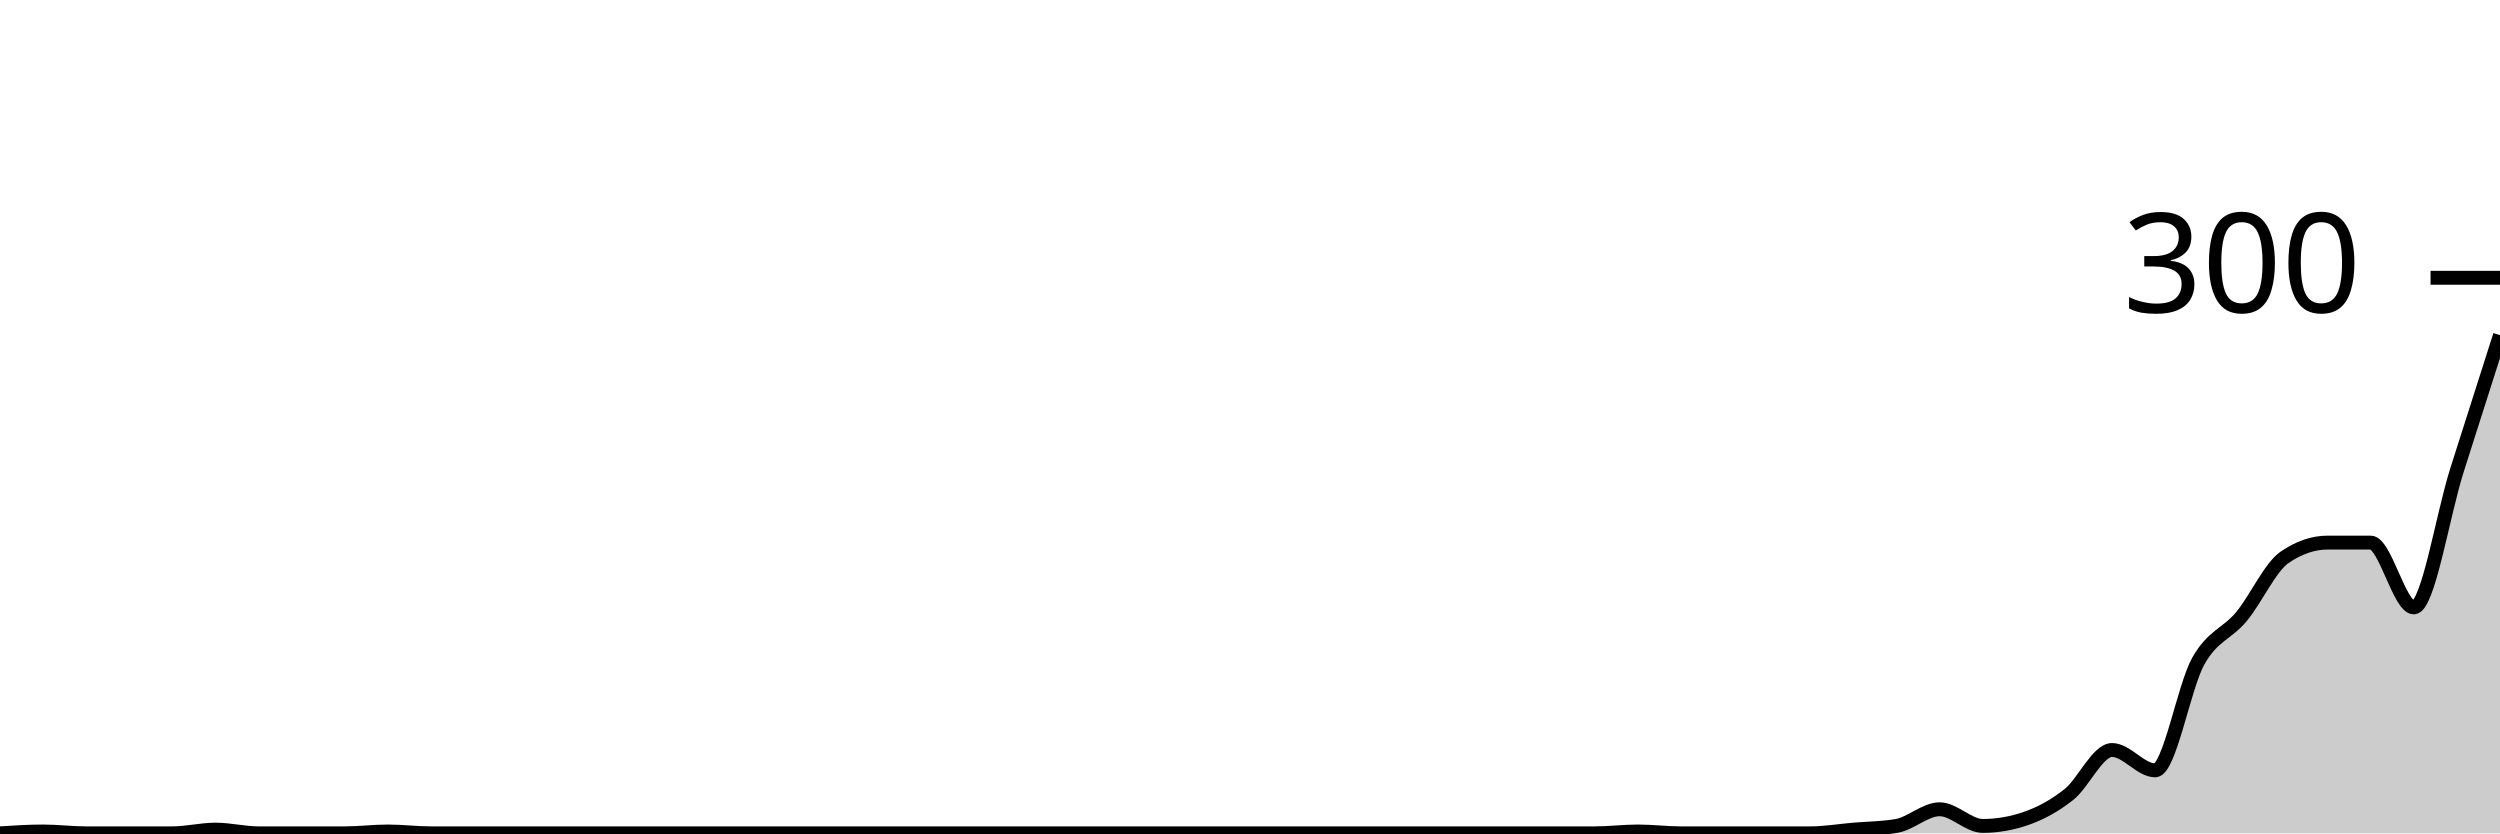
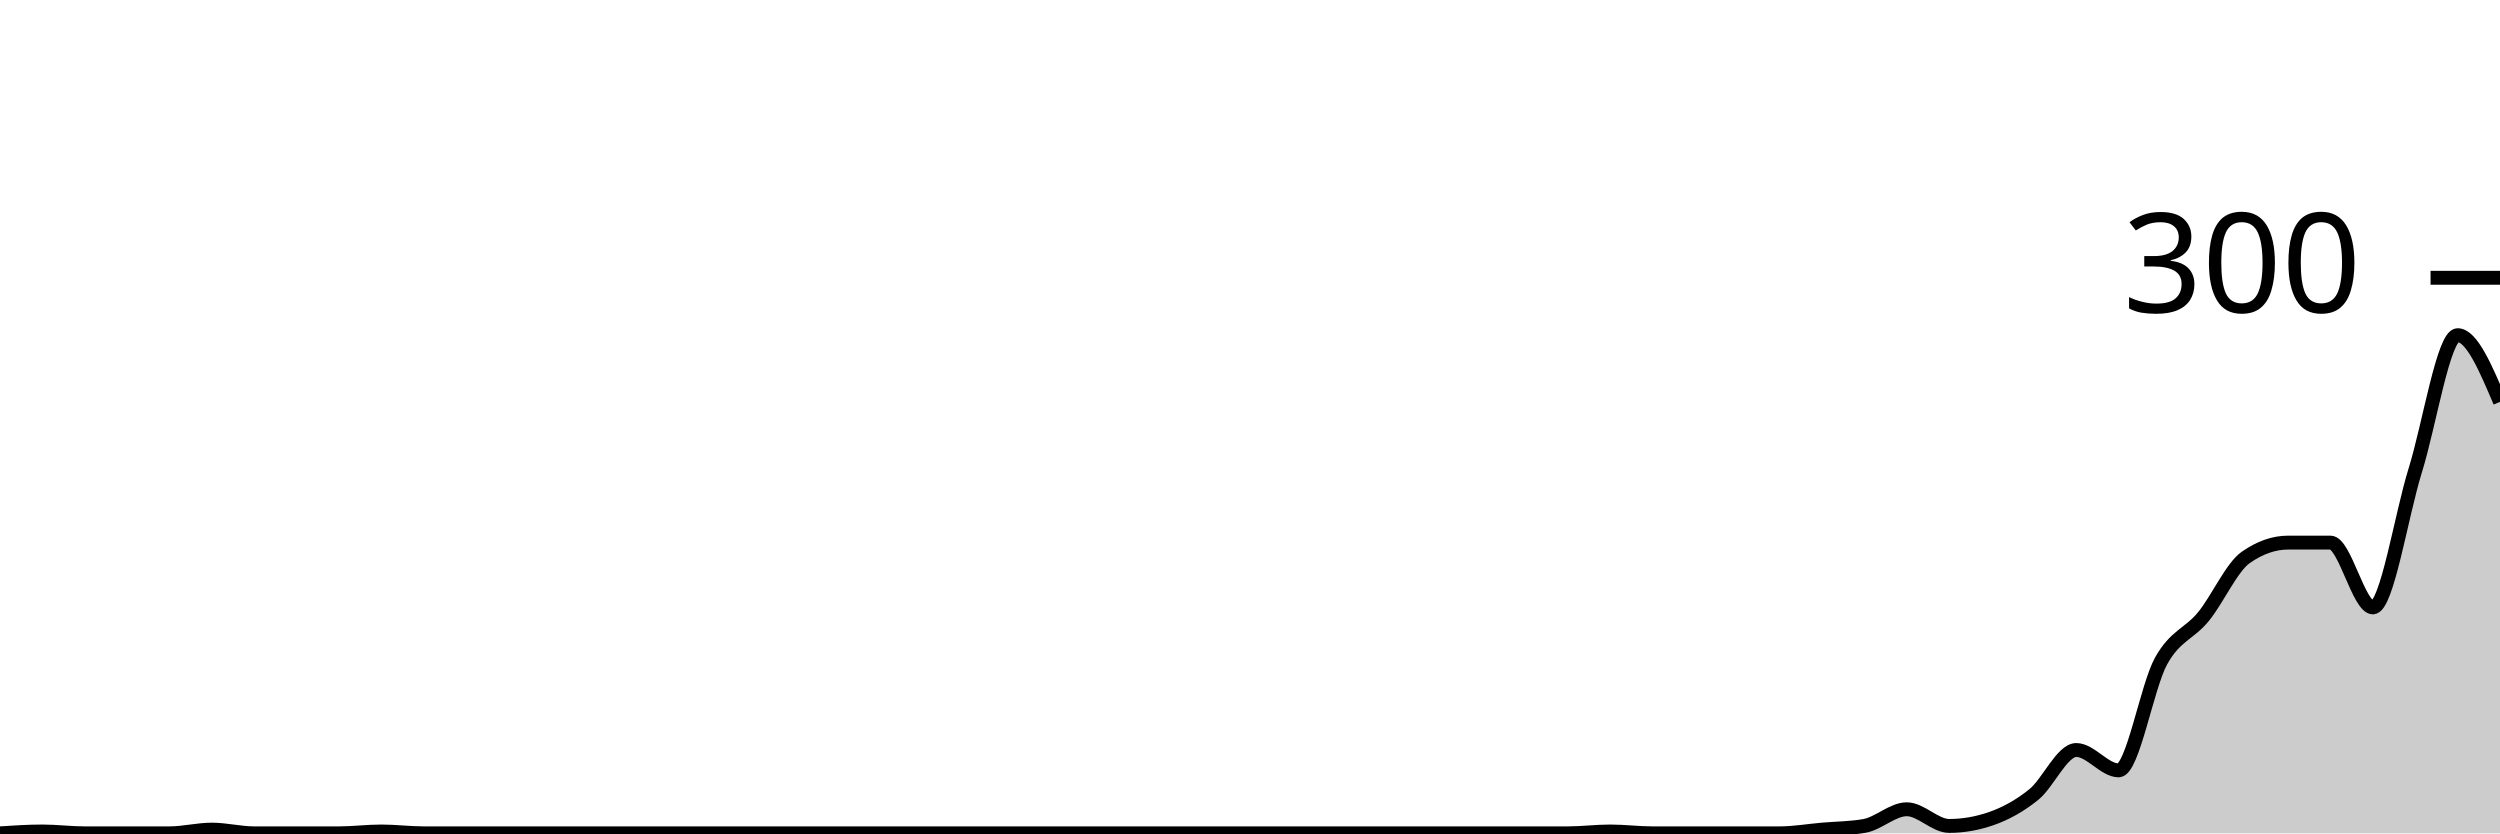
<svg xmlns="http://www.w3.org/2000/svg" viewBox="0 0 180 60">
  <g transform="translate(0,20)">
-     <path class="area" fill="rgba(0, 0, 0, 0.2)" d="M0,40C1.034,39.933,2.069,39.867,3.103,39.867C4.138,39.867,5.172,40,6.207,40C7.241,40,8.276,40,9.31,40C10.345,40,11.379,40,12.414,40C13.448,40,14.483,39.733,15.517,39.733C16.552,39.733,17.586,40,18.621,40C19.655,40,20.69,40,21.724,40C22.759,40,23.793,40,24.828,40C25.862,40,26.897,39.867,27.931,39.867C28.966,39.867,30,40,31.034,40C32.069,40,33.103,40,34.138,40C35.172,40,36.207,40,37.241,40C38.276,40,39.31,40,40.345,40C41.379,40,42.414,40,43.448,40C44.483,40,45.517,40,46.552,40C47.586,40,48.621,40,49.655,40C50.69,40,51.724,40,52.759,40C53.793,40,54.828,40,55.862,40C56.897,40,57.931,40,58.966,40C60,40,61.034,40,62.069,40C63.103,40,64.138,40,65.172,40C66.207,40,67.241,40,68.276,40C69.31,40,70.345,40,71.379,40C72.414,40,73.448,40,74.483,40C75.517,40,76.552,40,77.586,40C78.621,40,79.655,40,80.69,40C81.724,40,82.759,40,83.793,40C84.828,40,85.862,40,86.897,40C87.931,40,88.966,40,90,40C91.034,40,92.069,40,93.103,40C94.138,40,95.172,40,96.207,40C97.241,40,98.276,40,99.31,40C100.345,40,101.379,40,102.414,40C103.448,40,104.483,40,105.517,40C106.552,40,107.586,40,108.621,40C109.655,40,110.69,40,111.724,40C112.759,40,113.793,40,114.828,40C115.862,40,116.897,39.867,117.931,39.867C118.966,39.867,120,40,121.034,40C122.069,40,123.103,40,124.138,40C125.172,40,126.207,40,127.241,40C128.276,40,129.31,40,130.345,40C131.379,40,132.414,39.822,133.448,39.733C134.483,39.644,135.517,39.644,136.552,39.467C137.586,39.289,138.621,38.267,139.655,38.267C140.69,38.267,141.724,39.467,142.759,39.467C143.793,39.467,144.828,39.289,145.862,38.933C146.897,38.578,147.931,38.022,148.966,37.2C150,36.378,151.034,34,152.069,34C153.103,34,154.138,35.467,155.172,35.467C156.207,35.467,157.241,29.444,158.276,27.6C159.31,25.756,160.345,25.644,161.379,24.4C162.414,23.156,163.448,20.844,164.483,20.133C165.517,19.422,166.552,19.067,167.586,19.067C168.621,19.067,169.655,19.067,170.69,19.067C171.724,19.067,172.759,23.733,173.793,23.733C174.828,23.733,175.862,17.133,176.897,13.867C177.931,10.6,178.966,7.367,180,4.133L180,40C178.966,40,177.931,40,176.897,40C175.862,40,174.828,40,173.793,40C172.759,40,171.724,40,170.69,40C169.655,40,168.621,40,167.586,40C166.552,40,165.517,40,164.483,40C163.448,40,162.414,40,161.379,40C160.345,40,159.31,40,158.276,40C157.241,40,156.207,40,155.172,40C154.138,40,153.103,40,152.069,40C151.034,40,150,40,148.966,40C147.931,40,146.897,40,145.862,40C144.828,40,143.793,40,142.759,40C141.724,40,140.69,40,139.655,40C138.621,40,137.586,40,136.552,40C135.517,40,134.483,40,133.448,40C132.414,40,131.379,40,130.345,40C129.31,40,128.276,40,127.241,40C126.207,40,125.172,40,124.138,40C123.103,40,122.069,40,121.034,40C120,40,118.966,40,117.931,40C116.897,40,115.862,40,114.828,40C113.793,40,112.759,40,111.724,40C110.69,40,109.655,40,108.621,40C107.586,40,106.552,40,105.517,40C104.483,40,103.448,40,102.414,40C101.379,40,100.345,40,99.31,40C98.276,40,97.241,40,96.207,40C95.172,40,94.138,40,93.103,40C92.069,40,91.034,40,90,40C88.966,40,87.931,40,86.897,40C85.862,40,84.828,40,83.793,40C82.759,40,81.724,40,80.69,40C79.655,40,78.621,40,77.586,40C76.552,40,75.517,40,74.483,40C73.448,40,72.414,40,71.379,40C70.345,40,69.31,40,68.276,40C67.241,40,66.207,40,65.172,40C64.138,40,63.103,40,62.069,40C61.034,40,60,40,58.966,40C57.931,40,56.897,40,55.862,40C54.828,40,53.793,40,52.759,40C51.724,40,50.69,40,49.655,40C48.621,40,47.586,40,46.552,40C45.517,40,44.483,40,43.448,40C42.414,40,41.379,40,40.345,40C39.31,40,38.276,40,37.241,40C36.207,40,35.172,40,34.138,40C33.103,40,32.069,40,31.034,40C30,40,28.966,40,27.931,40C26.897,40,25.862,40,24.828,40C23.793,40,22.759,40,21.724,40C20.69,40,19.655,40,18.621,40C17.586,40,16.552,40,15.517,40C14.483,40,13.448,40,12.414,40C11.379,40,10.345,40,9.31,40C8.276,40,7.241,40,6.207,40C5.172,40,4.138,40,3.103,40C2.069,40,1.034,40,0,40Z" />
-     <path class="line" stroke="black" fill="none" d="M0,40C1.034,39.933,2.069,39.867,3.103,39.867C4.138,39.867,5.172,40,6.207,40C7.241,40,8.276,40,9.31,40C10.345,40,11.379,40,12.414,40C13.448,40,14.483,39.733,15.517,39.733C16.552,39.733,17.586,40,18.621,40C19.655,40,20.69,40,21.724,40C22.759,40,23.793,40,24.828,40C25.862,40,26.897,39.867,27.931,39.867C28.966,39.867,30,40,31.034,40C32.069,40,33.103,40,34.138,40C35.172,40,36.207,40,37.241,40C38.276,40,39.31,40,40.345,40C41.379,40,42.414,40,43.448,40C44.483,40,45.517,40,46.552,40C47.586,40,48.621,40,49.655,40C50.69,40,51.724,40,52.759,40C53.793,40,54.828,40,55.862,40C56.897,40,57.931,40,58.966,40C60,40,61.034,40,62.069,40C63.103,40,64.138,40,65.172,40C66.207,40,67.241,40,68.276,40C69.31,40,70.345,40,71.379,40C72.414,40,73.448,40,74.483,40C75.517,40,76.552,40,77.586,40C78.621,40,79.655,40,80.69,40C81.724,40,82.759,40,83.793,40C84.828,40,85.862,40,86.897,40C87.931,40,88.966,40,90,40C91.034,40,92.069,40,93.103,40C94.138,40,95.172,40,96.207,40C97.241,40,98.276,40,99.31,40C100.345,40,101.379,40,102.414,40C103.448,40,104.483,40,105.517,40C106.552,40,107.586,40,108.621,40C109.655,40,110.69,40,111.724,40C112.759,40,113.793,40,114.828,40C115.862,40,116.897,39.867,117.931,39.867C118.966,39.867,120,40,121.034,40C122.069,40,123.103,40,124.138,40C125.172,40,126.207,40,127.241,40C128.276,40,129.31,40,130.345,40C131.379,40,132.414,39.822,133.448,39.733C134.483,39.644,135.517,39.644,136.552,39.467C137.586,39.289,138.621,38.267,139.655,38.267C140.69,38.267,141.724,39.467,142.759,39.467C143.793,39.467,144.828,39.289,145.862,38.933C146.897,38.578,147.931,38.022,148.966,37.2C150,36.378,151.034,34,152.069,34C153.103,34,154.138,35.467,155.172,35.467C156.207,35.467,157.241,29.444,158.276,27.6C159.31,25.756,160.345,25.644,161.379,24.4C162.414,23.156,163.448,20.844,164.483,20.133C165.517,19.422,166.552,19.067,167.586,19.067C168.621,19.067,169.655,19.067,170.69,19.067C171.724,19.067,172.759,23.733,173.793,23.733C174.828,23.733,175.862,17.133,176.897,13.867C177.931,10.6,178.966,7.367,180,4.133" />
+     <path class="area" fill="rgba(0, 0, 0, 0.2)" d="M0,40C1.017,39.933,2.034,39.867,3.051,39.867C4.068,39.867,5.085,40,6.102,40C7.119,40,8.136,40,9.153,40C10.169,40,11.186,40,12.203,40C13.22,40,14.237,39.733,15.254,39.733C16.271,39.733,17.288,40,18.305,40C19.322,40,20.339,40,21.356,40C22.373,40,23.39,40,24.407,40C25.424,40,26.441,39.867,27.458,39.867C28.475,39.867,29.492,40,30.508,40C31.525,40,32.542,40,33.559,40C34.576,40,35.593,40,36.61,40C37.627,40,38.644,40,39.661,40C40.678,40,41.695,40,42.712,40C43.729,40,44.746,40,45.763,40C46.78,40,47.797,40,48.814,40C49.831,40,50.847,40,51.864,40C52.881,40,53.898,40,54.915,40C55.932,40,56.949,40,57.966,40C58.983,40,60,40,61.017,40C62.034,40,63.051,40,64.068,40C65.085,40,66.102,40,67.119,40C68.136,40,69.153,40,70.169,40C71.186,40,72.203,40,73.22,40C74.237,40,75.254,40,76.271,40C77.288,40,78.305,40,79.322,40C80.339,40,81.356,40,82.373,40C83.39,40,84.407,40,85.424,40C86.441,40,87.458,40,88.475,40C89.492,40,90.508,40,91.525,40C92.542,40,93.559,40,94.576,40C95.593,40,96.61,40,97.627,40C98.644,40,99.661,40,100.678,40C101.695,40,102.712,40,103.729,40C104.746,40,105.763,40,106.78,40C107.797,40,108.814,40,109.831,40C110.847,40,111.864,40,112.881,40C113.898,40,114.915,39.867,115.932,39.867C116.949,39.867,117.966,40,118.983,40C120,40,121.017,40,122.034,40C123.051,40,124.068,40,125.085,40C126.102,40,127.119,40,128.136,40C129.153,40,130.169,39.822,131.186,39.733C132.203,39.644,133.22,39.644,134.237,39.467C135.254,39.289,136.271,38.267,137.288,38.267C138.305,38.267,139.322,39.467,140.339,39.467C141.356,39.467,142.373,39.289,143.39,38.933C144.407,38.578,145.424,38.022,146.441,37.2C147.458,36.378,148.475,34,149.492,34C150.508,34,151.525,35.467,152.542,35.467C153.559,35.467,154.576,29.444,155.593,27.6C156.61,25.756,157.627,25.644,158.644,24.4C159.661,23.156,160.678,20.844,161.695,20.133C162.712,19.422,163.729,19.067,164.746,19.067C165.763,19.067,166.78,19.067,167.797,19.067C168.814,19.067,169.831,23.733,170.847,23.733C171.864,23.733,172.881,17.133,173.898,13.867C174.915,10.6,175.932,4.133,176.949,4.133C177.966,4.133,178.983,6.533,180,8.933L180,40C178.983,40,177.966,40,176.949,40C175.932,40,174.915,40,173.898,40C172.881,40,171.864,40,170.847,40C169.831,40,168.814,40,167.797,40C166.78,40,165.763,40,164.746,40C163.729,40,162.712,40,161.695,40C160.678,40,159.661,40,158.644,40C157.627,40,156.61,40,155.593,40C154.576,40,153.559,40,152.542,40C151.525,40,150.508,40,149.492,40C148.475,40,147.458,40,146.441,40C145.424,40,144.407,40,143.39,40C142.373,40,141.356,40,140.339,40C139.322,40,138.305,40,137.288,40C136.271,40,135.254,40,134.237,40C133.22,40,132.203,40,131.186,40C130.169,40,129.153,40,128.136,40C127.119,40,126.102,40,125.085,40C124.068,40,123.051,40,122.034,40C121.017,40,120,40,118.983,40C117.966,40,116.949,40,115.932,40C114.915,40,113.898,40,112.881,40C111.864,40,110.847,40,109.831,40C108.814,40,107.797,40,106.78,40C105.763,40,104.746,40,103.729,40C102.712,40,101.695,40,100.678,40C99.661,40,98.644,40,97.627,40C96.61,40,95.593,40,94.576,40C93.559,40,92.542,40,91.525,40C90.508,40,89.492,40,88.475,40C87.458,40,86.441,40,85.424,40C84.407,40,83.39,40,82.373,40C81.356,40,80.339,40,79.322,40C78.305,40,77.288,40,76.271,40C75.254,40,74.237,40,73.22,40C72.203,40,71.186,40,70.169,40C69.153,40,68.136,40,67.119,40C66.102,40,65.085,40,64.068,40C63.051,40,62.034,40,61.017,40C60,40,58.983,40,57.966,40C56.949,40,55.932,40,54.915,40C53.898,40,52.881,40,51.864,40C50.847,40,49.831,40,48.814,40C47.797,40,46.78,40,45.763,40C44.746,40,43.729,40,42.712,40C41.695,40,40.678,40,39.661,40C38.644,40,37.627,40,36.61,40C35.593,40,34.576,40,33.559,40C32.542,40,31.525,40,30.508,40C29.492,40,28.475,40,27.458,40C26.441,40,25.424,40,24.407,40C23.39,40,22.373,40,21.356,40C20.339,40,19.322,40,18.305,40C17.288,40,16.271,40,15.254,40C14.237,40,13.22,40,12.203,40C11.186,40,10.169,40,9.153,40C8.136,40,7.119,40,6.102,40C5.085,40,4.068,40,3.051,40C2.034,40,1.017,40,0,40Z" />
+     <path class="line" stroke="black" fill="none" d="M0,40C1.017,39.933,2.034,39.867,3.051,39.867C4.068,39.867,5.085,40,6.102,40C7.119,40,8.136,40,9.153,40C10.169,40,11.186,40,12.203,40C13.22,40,14.237,39.733,15.254,39.733C16.271,39.733,17.288,40,18.305,40C19.322,40,20.339,40,21.356,40C22.373,40,23.39,40,24.407,40C25.424,40,26.441,39.867,27.458,39.867C28.475,39.867,29.492,40,30.508,40C31.525,40,32.542,40,33.559,40C34.576,40,35.593,40,36.61,40C37.627,40,38.644,40,39.661,40C40.678,40,41.695,40,42.712,40C43.729,40,44.746,40,45.763,40C46.78,40,47.797,40,48.814,40C49.831,40,50.847,40,51.864,40C52.881,40,53.898,40,54.915,40C55.932,40,56.949,40,57.966,40C58.983,40,60,40,61.017,40C62.034,40,63.051,40,64.068,40C65.085,40,66.102,40,67.119,40C68.136,40,69.153,40,70.169,40C71.186,40,72.203,40,73.22,40C74.237,40,75.254,40,76.271,40C77.288,40,78.305,40,79.322,40C80.339,40,81.356,40,82.373,40C83.39,40,84.407,40,85.424,40C86.441,40,87.458,40,88.475,40C89.492,40,90.508,40,91.525,40C92.542,40,93.559,40,94.576,40C95.593,40,96.61,40,97.627,40C98.644,40,99.661,40,100.678,40C101.695,40,102.712,40,103.729,40C104.746,40,105.763,40,106.78,40C107.797,40,108.814,40,109.831,40C110.847,40,111.864,40,112.881,40C113.898,40,114.915,39.867,115.932,39.867C116.949,39.867,117.966,40,118.983,40C120,40,121.017,40,122.034,40C123.051,40,124.068,40,125.085,40C126.102,40,127.119,40,128.136,40C129.153,40,130.169,39.822,131.186,39.733C132.203,39.644,133.22,39.644,134.237,39.467C135.254,39.289,136.271,38.267,137.288,38.267C138.305,38.267,139.322,39.467,140.339,39.467C141.356,39.467,142.373,39.289,143.39,38.933C144.407,38.578,145.424,38.022,146.441,37.2C147.458,36.378,148.475,34,149.492,34C150.508,34,151.525,35.467,152.542,35.467C153.559,35.467,154.576,29.444,155.593,27.6C156.61,25.756,157.627,25.644,158.644,24.4C159.661,23.156,160.678,20.844,161.695,20.133C162.712,19.422,163.729,19.067,164.746,19.067C165.763,19.067,166.78,19.067,167.797,19.067C168.814,19.067,169.831,23.733,170.847,23.733C171.864,23.733,172.881,17.133,173.898,13.867C174.915,10.6,175.932,4.133,176.949,4.133C177.966,4.133,178.983,6.533,180,8.933" />
    <path class="axis-ceiling" stroke-width="1" stroke="black" fill="none" d="M175,0L180,0" />
    <text class="axis-ceiling-label" font-family="sans-serif" text-anchor="end" font-size="10px" x="170" y="2.5">300</text>
  </g>
</svg>
